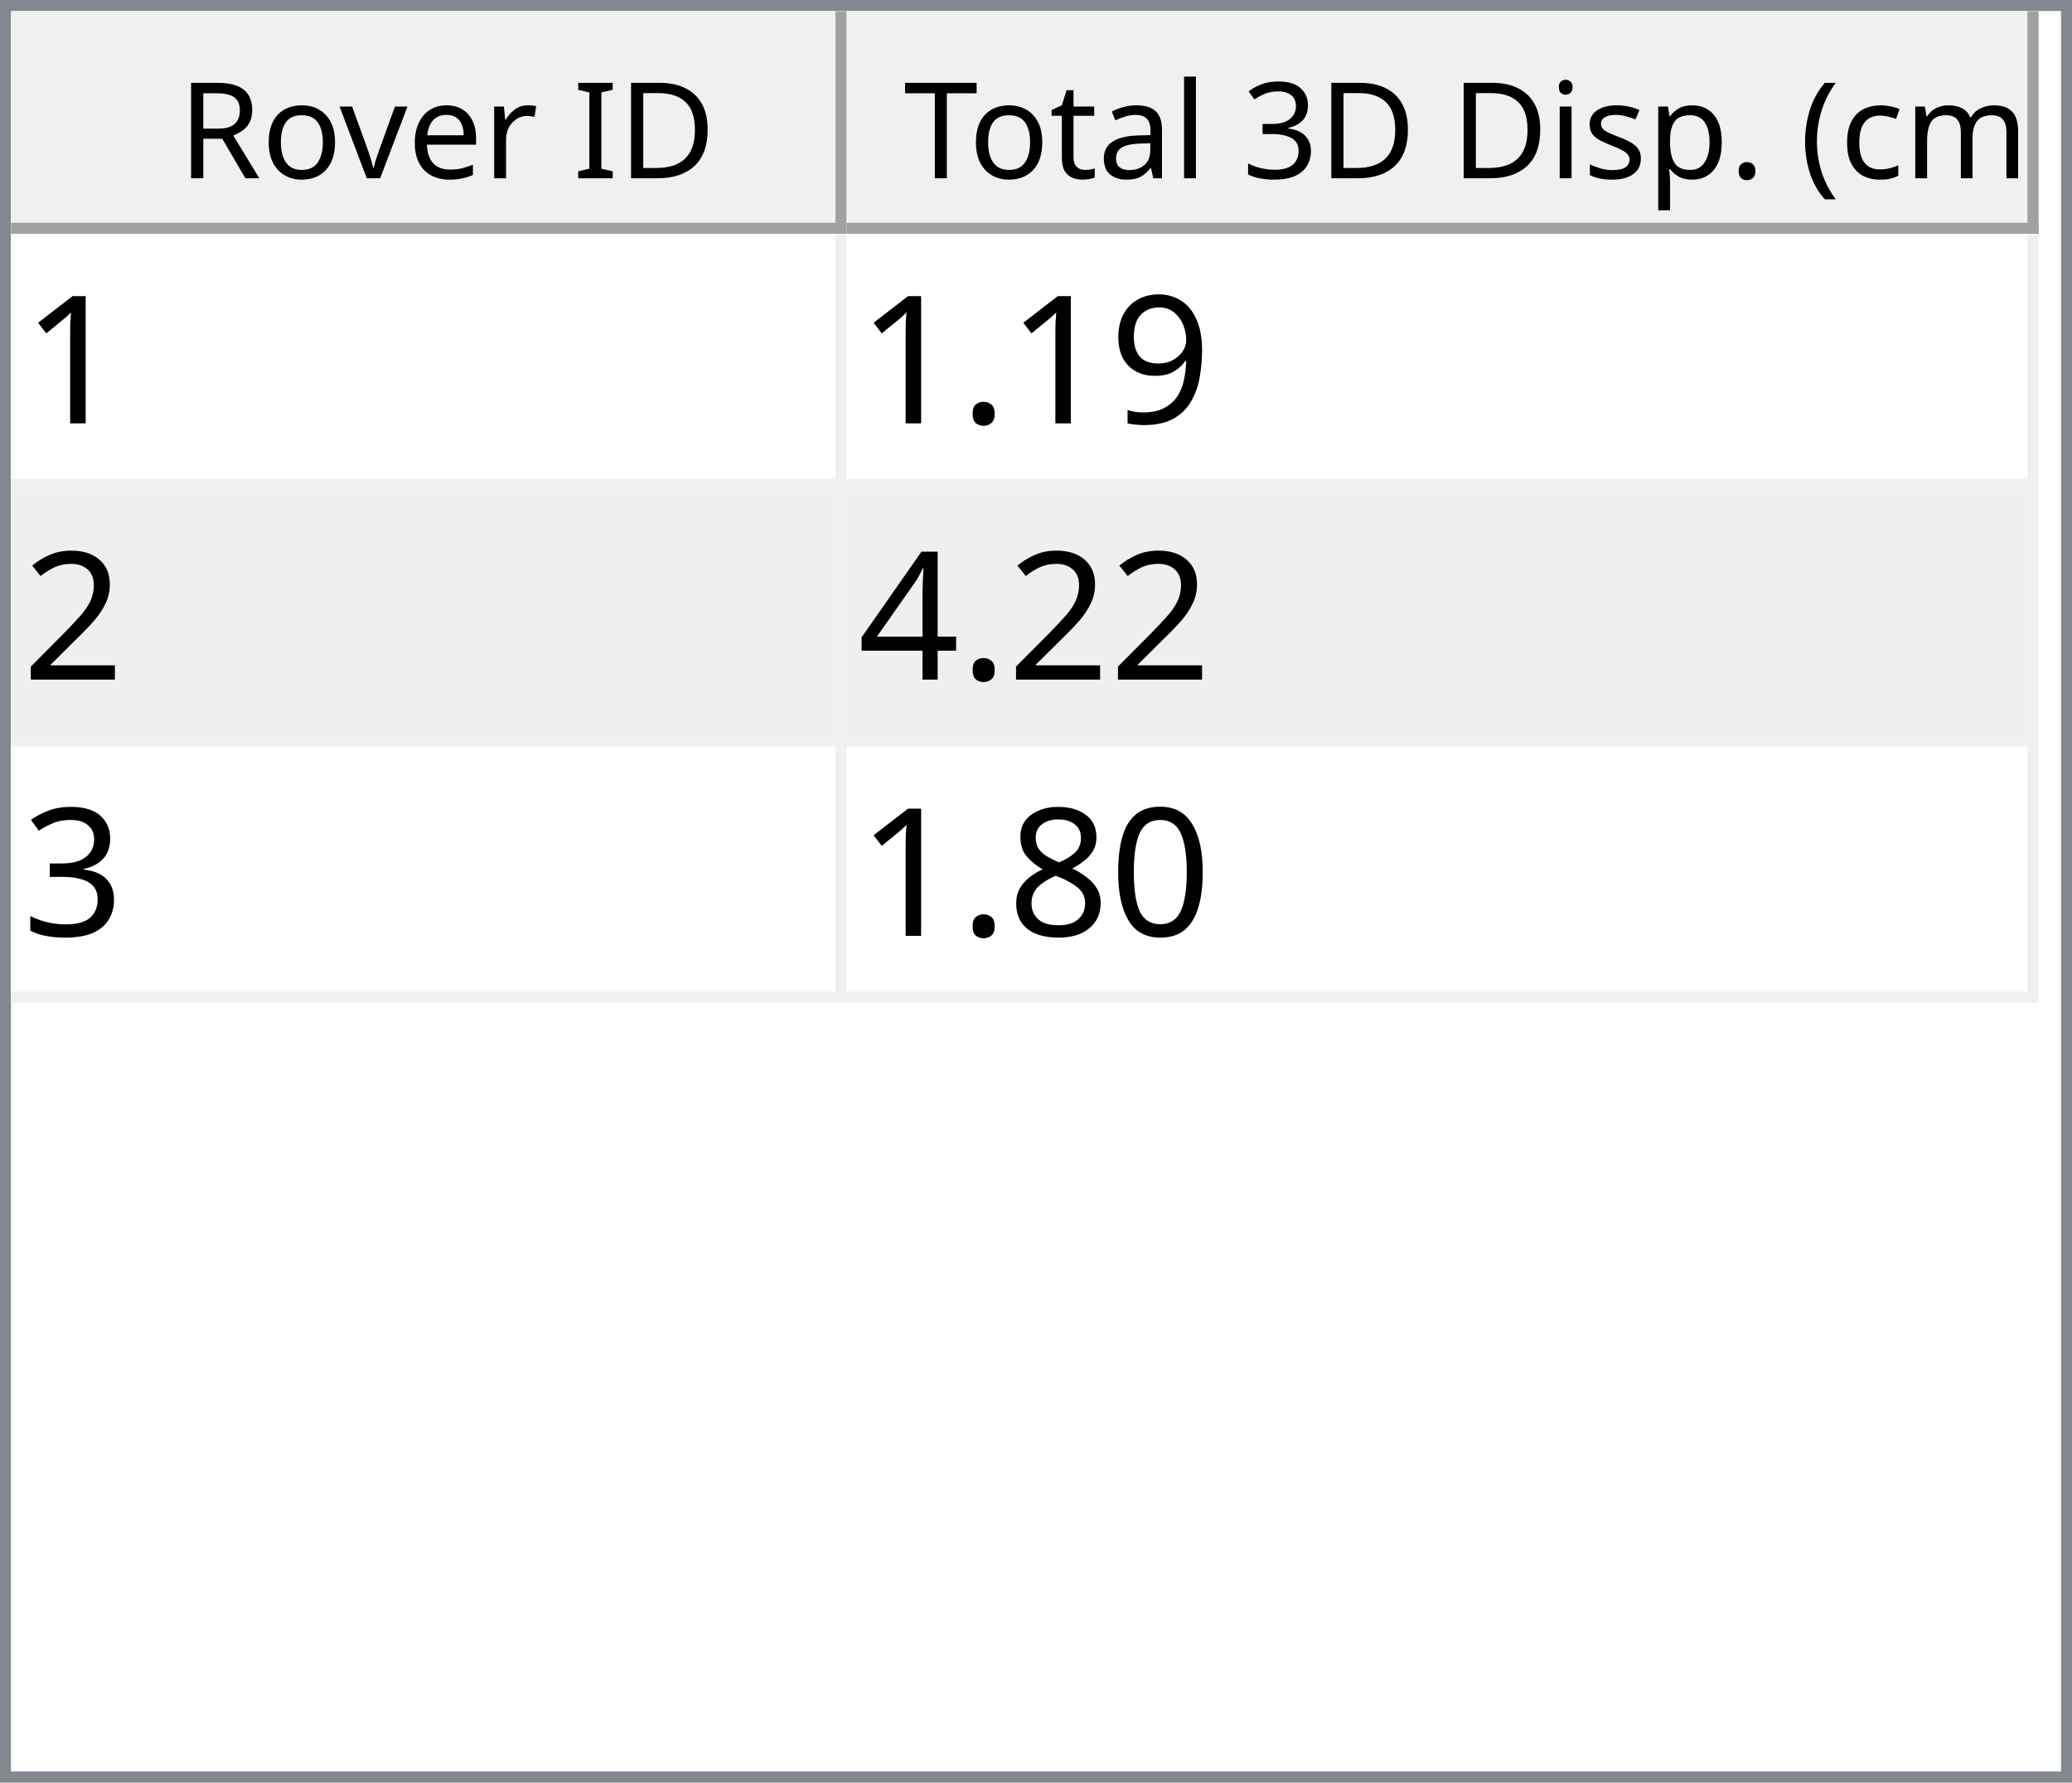
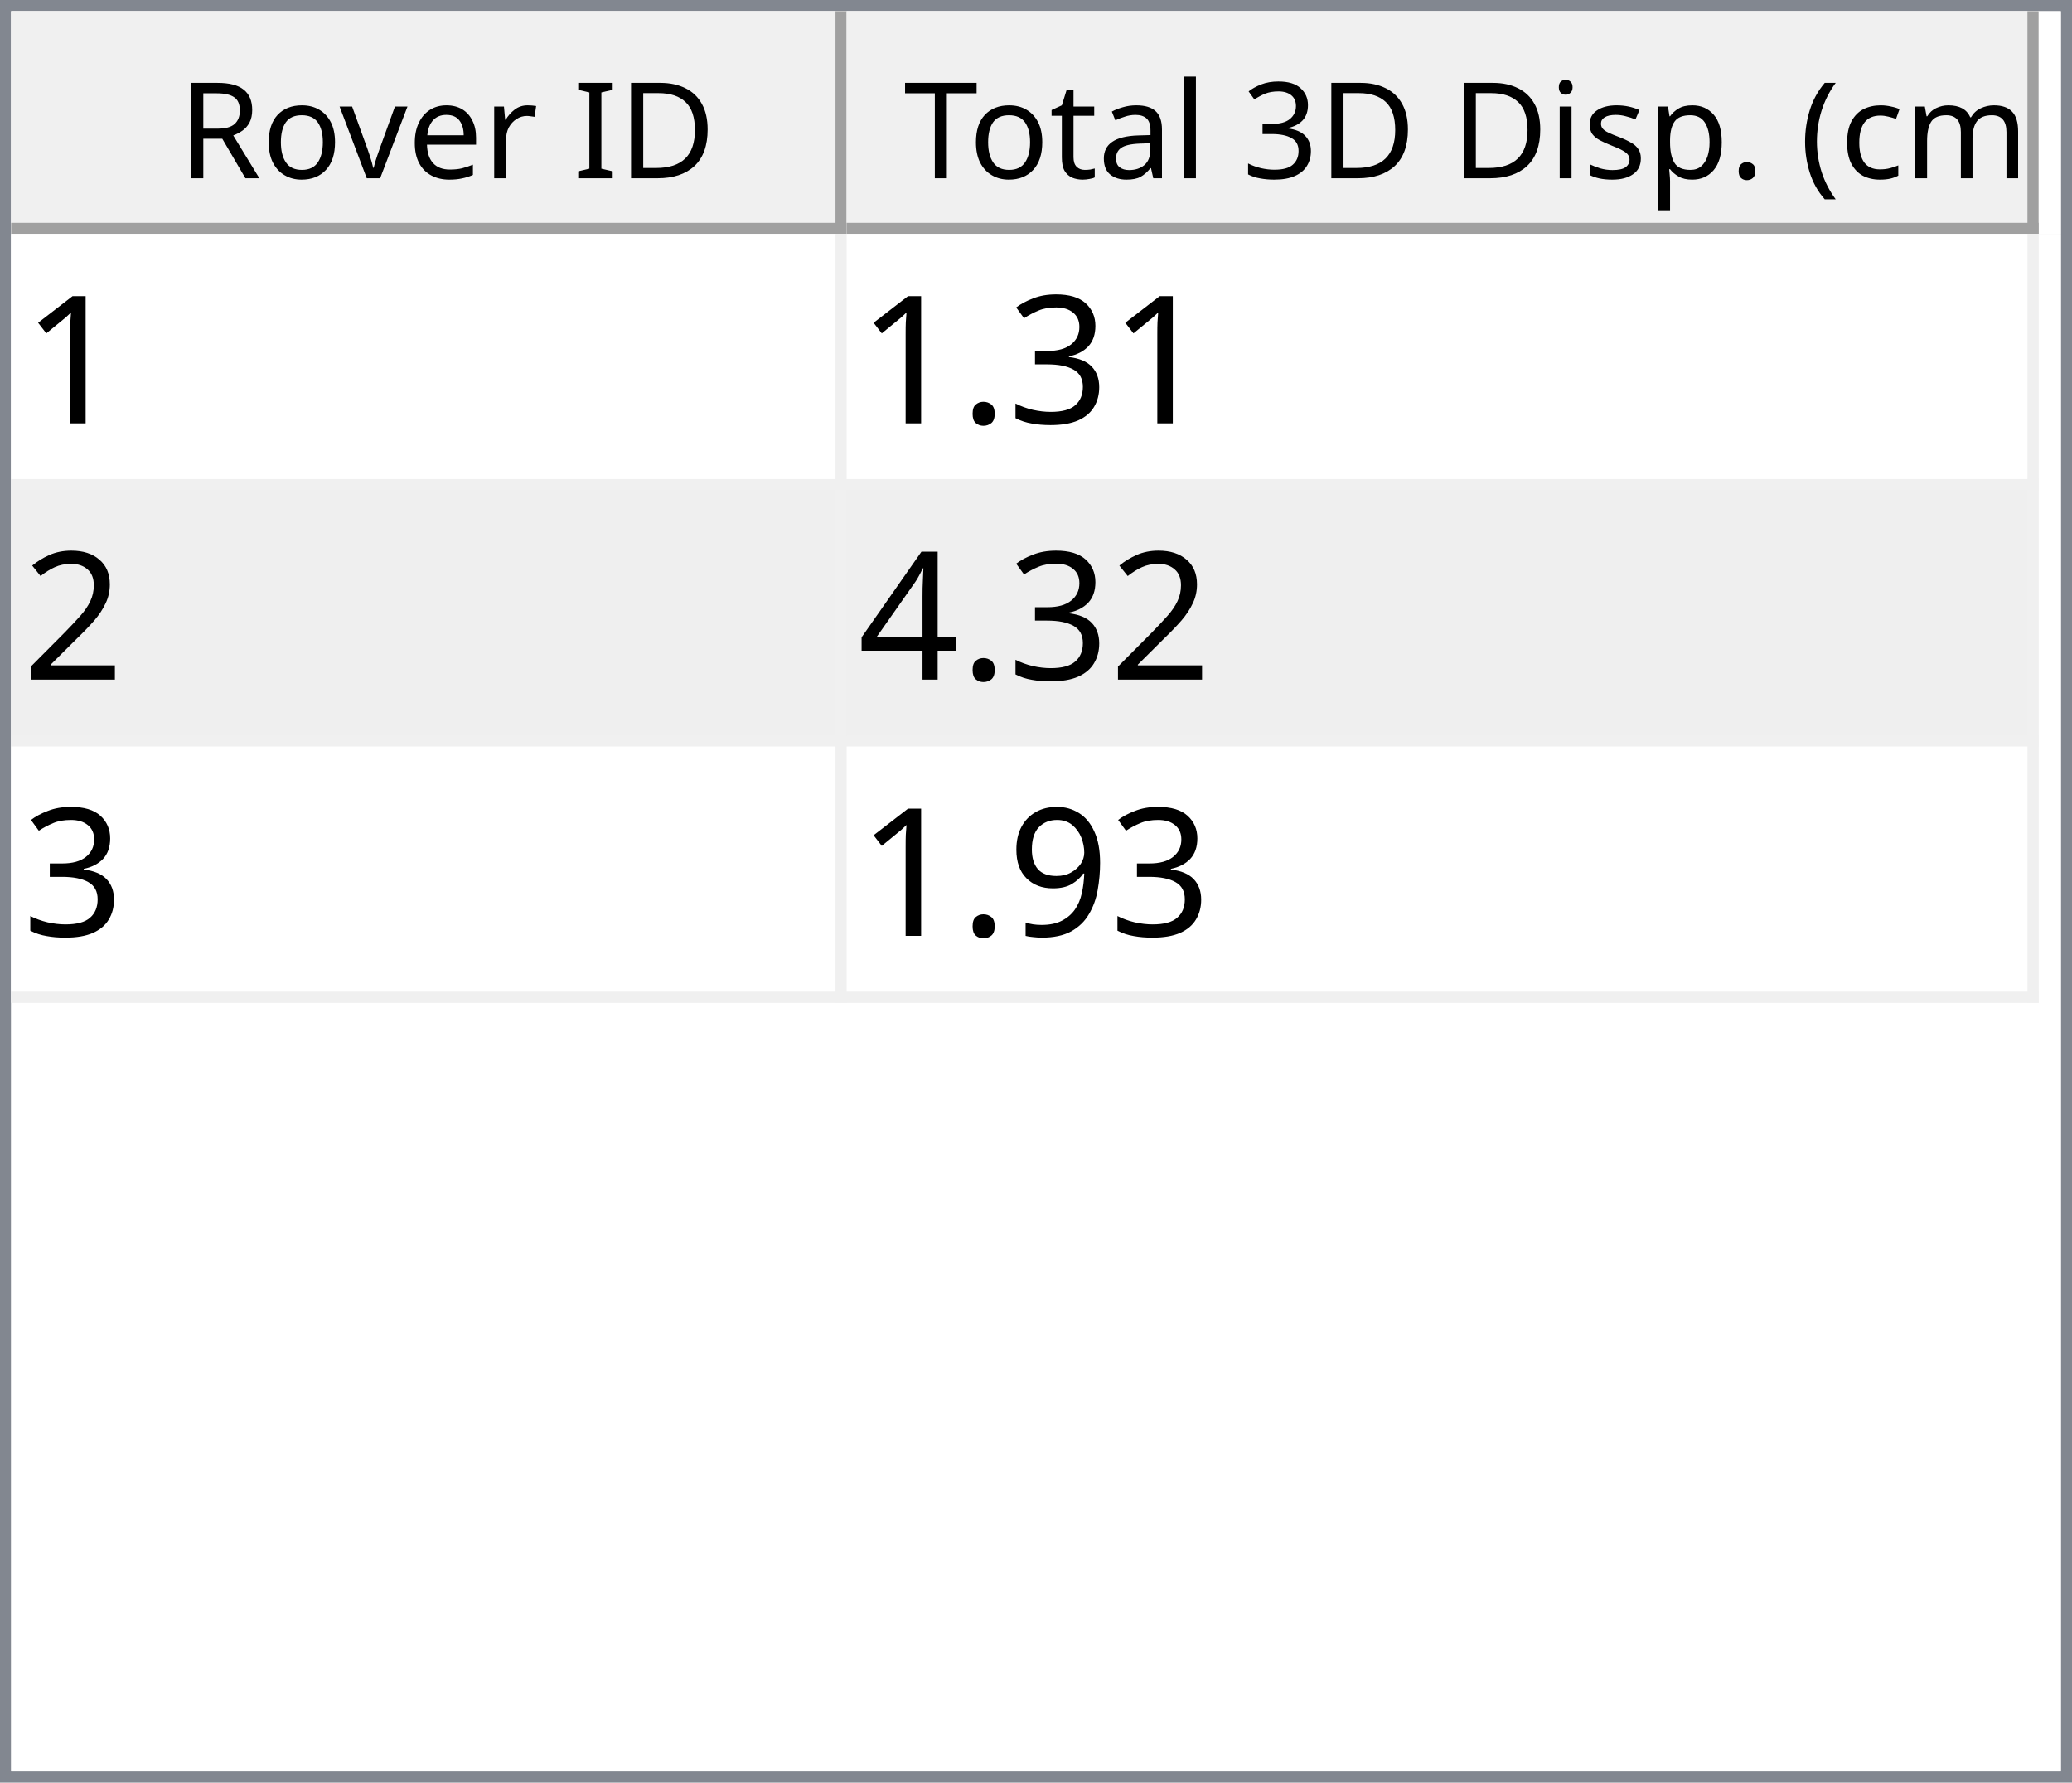
<svg xmlns="http://www.w3.org/2000/svg" style="fill-opacity:1; color-rendering:auto; color-interpolation:auto; text-rendering:auto; stroke:black; stroke-linecap:square; stroke-miterlimit:10; shape-rendering:auto; stroke-opacity:1; fill:black; stroke-dasharray:none; font-weight:normal; stroke-width:1; font-family:'Dialog'; font-style:normal; stroke-linejoin:miter; font-size:12px; stroke-dashoffset:0; image-rendering:auto;" width="186" height="160">
  <defs id="genericDefs" />
  <g>
    <defs id="defs1">
      <clipPath clipPathUnits="userSpaceOnUse" id="clipPath1">
        <path d="M0 0 L186 0 L186 160 L0 160 L0 0 Z" />
      </clipPath>
      <clipPath clipPathUnits="userSpaceOnUse" id="clipPath2">
        <path d="M0 0 L0 160 L186 160 L186 0 Z" />
      </clipPath>
      <clipPath clipPathUnits="userSpaceOnUse" id="clipPath3">
        <path d="M0 0 L0 20 L184 20 L184 0 Z" />
      </clipPath>
      <clipPath clipPathUnits="userSpaceOnUse" id="clipPath4">
        <path d="M0 0 L0 20 L75 20 L75 0 Z" />
      </clipPath>
      <clipPath clipPathUnits="userSpaceOnUse" id="clipPath5">
        <path d="M1 1 L1 19 L74 19 L74 1 Z" />
      </clipPath>
      <clipPath clipPathUnits="userSpaceOnUse" id="clipPath6">
        <path d="M0 0 L0 18 L73 18 L73 0 Z" />
      </clipPath>
      <clipPath clipPathUnits="userSpaceOnUse" id="clipPath7">
        <path d="M-0.5 -0.5 L-0.5 19.5 L74.5 19.5 L74.5 -0.5 Z" />
      </clipPath>
      <clipPath clipPathUnits="userSpaceOnUse" id="clipPath8">
        <path d="M0 0 L0 20 L107 20 L107 0 Z" />
      </clipPath>
      <clipPath clipPathUnits="userSpaceOnUse" id="clipPath9">
        <path d="M1 1 L1 19 L106 19 L106 1 Z" />
      </clipPath>
      <clipPath clipPathUnits="userSpaceOnUse" id="clipPath10">
        <path d="M0 0 L0 18 L105 18 L105 0 Z" />
      </clipPath>
      <clipPath clipPathUnits="userSpaceOnUse" id="clipPath11">
        <path d="M-0.5 -0.5 L-0.5 19.5 L106.5 19.5 L106.5 -0.5 Z" />
      </clipPath>
      <clipPath clipPathUnits="userSpaceOnUse" id="clipPath12">
        <path d="M0 0 L0 138 L184 138 L184 0 Z" />
      </clipPath>
      <clipPath clipPathUnits="userSpaceOnUse" id="clipPath13">
        <path d="M0 0 L0 69 L182 69 L182 0 Z" />
      </clipPath>
      <clipPath clipPathUnits="userSpaceOnUse" id="clipPath14">
        <path d="M-0.5 -0.5 L-0.5 68.5 L181.5 68.5 L181.5 -0.5 Z" />
      </clipPath>
      <clipPath clipPathUnits="userSpaceOnUse" id="clipPath15">
        <path d="M0 0 L0 22 L74 22 L74 0 Z" />
      </clipPath>
      <clipPath clipPathUnits="userSpaceOnUse" id="clipPath16">
        <path d="M0 0 L0 22 L106 22 L106 0 Z" />
      </clipPath>
      <font horiz-adv-x="64.551" id="font1">
        <font-face ascent="107.91" descent="25.098" units-per-em="100" style="font-style:normal; font-family:Segoe UI; font-weight:normal;" />
        <missing-glyph horiz-adv-x="64.551" d="M8.109 0 L8.109 68.266 L56.453 68.266 L56.453 0 L8.109 0 ZM15.328 7.234 L49.219 7.234 L49.219 61.031 L15.328 61.031 L15.328 7.234 Z" />
        <glyph unicode="D" horiz-adv-x="70.117" d="M9.188 0 L9.188 70.016 L28.516 70.016 Q65.531 70.016 65.531 35.891 Q65.531 19.672 55.25 9.836 Q44.969 0 27.734 0 L9.188 0 ZM17.391 62.594 L17.391 7.422 L27.828 7.422 Q41.609 7.422 49.273 14.797 Q56.938 22.172 56.938 35.688 Q56.938 62.594 28.328 62.594 L17.391 62.594 Z" />
        <glyph unicode="I" horiz-adv-x="26.611" d="M17.391 0 L9.188 0 L9.188 70.016 L17.391 70.016 L17.391 0 Z" />
        <glyph unicode=" " horiz-adv-x="27.393" d="" />
        <glyph unicode="r" horiz-adv-x="34.766" d="M34.188 41.891 Q32.078 43.5 28.125 43.5 Q23 43.5 19.555 38.672 Q16.109 33.844 16.109 25.484 L16.109 0 L8.109 0 L8.109 50 L16.109 50 L16.109 39.703 L16.312 39.703 Q18.016 44.969 21.531 47.922 Q25.047 50.875 29.391 50.875 Q32.516 50.875 34.188 50.203 L34.188 41.891 Z" />
        <glyph unicode="e" horiz-adv-x="52.295" d="M48.297 23 L12.984 23 Q13.188 14.656 17.484 10.109 Q21.781 5.562 29.297 5.562 Q37.75 5.562 44.828 11.141 L44.828 3.609 Q38.234 -1.172 27.391 -1.172 Q16.797 -1.172 10.742 5.641 Q4.688 12.453 4.688 24.812 Q4.688 36.469 11.305 43.82 Q17.922 51.172 27.734 51.172 Q37.547 51.172 42.922 44.828 Q48.297 38.484 48.297 27.203 L48.297 23 ZM40.094 29.781 Q40.047 36.719 36.75 40.578 Q33.453 44.438 27.594 44.438 Q21.922 44.438 17.969 40.383 Q14.016 36.328 13.094 29.781 L40.094 29.781 Z" />
        <glyph unicode="v" horiz-adv-x="47.9" d="M47.406 50 L27.484 0 L19.625 0 L0.688 50 L9.469 50 L22.172 13.672 Q23.578 9.672 23.922 6.688 L24.125 6.688 Q24.609 10.453 25.688 13.484 L38.969 50 L47.406 50 Z" />
        <glyph unicode="o" horiz-adv-x="58.594" d="M29 -1.172 Q17.922 -1.172 11.305 5.836 Q4.688 12.844 4.688 24.422 Q4.688 37.016 11.57 44.094 Q18.453 51.172 30.172 51.172 Q41.359 51.172 47.633 44.289 Q53.906 37.406 53.906 25.203 Q53.906 13.234 47.141 6.031 Q40.375 -1.172 29 -1.172 ZM29.594 44.438 Q21.875 44.438 17.383 39.188 Q12.891 33.938 12.891 24.703 Q12.891 15.828 17.43 10.695 Q21.969 5.562 29.594 5.562 Q37.359 5.562 41.531 10.594 Q45.703 15.625 45.703 24.906 Q45.703 34.281 41.531 39.359 Q37.359 44.438 29.594 44.438 Z" />
        <glyph unicode="R" horiz-adv-x="59.814" d="M59.375 0 L49.609 0 L37.891 19.625 Q36.281 22.359 34.766 24.289 Q33.25 26.219 31.664 27.438 Q30.078 28.656 28.25 29.219 Q26.422 29.781 24.125 29.781 L17.391 29.781 L17.391 0 L9.188 0 L9.188 70.016 L30.078 70.016 Q34.672 70.016 38.555 68.867 Q42.438 67.719 45.289 65.375 Q48.141 63.031 49.758 59.547 Q51.375 56.062 51.375 51.375 Q51.375 47.703 50.273 44.656 Q49.172 41.609 47.148 39.211 Q45.125 36.812 42.266 35.133 Q39.406 33.453 35.844 32.516 L35.844 32.328 Q37.594 31.547 38.891 30.547 Q40.188 29.547 41.359 28.18 Q42.531 26.812 43.68 25.078 Q44.828 23.344 46.234 21.047 L59.375 0 ZM17.391 62.594 L17.391 37.203 L28.516 37.203 Q31.594 37.203 34.203 38.133 Q36.812 39.062 38.719 40.797 Q40.625 42.531 41.703 45.047 Q42.781 47.562 42.781 50.688 Q42.781 56.297 39.141 59.445 Q35.5 62.594 28.609 62.594 L17.391 62.594 Z" />
        <glyph unicode=")" horiz-adv-x="30.176" d="M8.297 -15.922 L1.172 -15.922 Q16.406 2.344 16.406 26.812 Q16.406 51.469 1.078 70.016 L8.297 70.016 Q23.531 52.156 23.531 26.703 Q23.531 1.375 8.297 -15.922 Z" />
        <glyph unicode="m" horiz-adv-x="86.133" d="M79.109 0 L71.094 0 L71.094 28.719 Q71.094 37.016 68.531 40.727 Q65.969 44.438 59.906 44.438 Q54.781 44.438 51.195 39.75 Q47.609 35.062 47.609 28.516 L47.609 0 L39.594 0 L39.594 29.688 Q39.594 44.438 28.219 44.438 Q22.953 44.438 19.531 40.016 Q16.109 35.594 16.109 28.516 L16.109 0 L8.109 0 L8.109 50 L16.109 50 L16.109 42.094 L16.312 42.094 Q21.625 51.172 31.844 51.172 Q36.969 51.172 40.773 48.312 Q44.578 45.453 46 40.828 Q51.562 51.172 62.594 51.172 Q79.109 51.172 79.109 30.812 L79.109 0 Z" />
        <glyph unicode="c" horiz-adv-x="46.191" d="M42.188 2.297 Q36.422 -1.172 28.516 -1.172 Q17.828 -1.172 11.258 5.789 Q4.688 12.75 4.688 23.828 Q4.688 36.188 11.766 43.68 Q18.844 51.172 30.672 51.172 Q37.25 51.172 42.281 48.734 L42.281 40.531 Q36.719 44.438 30.375 44.438 Q22.703 44.438 17.797 38.945 Q12.891 33.453 12.891 24.516 Q12.891 15.719 17.508 10.641 Q22.125 5.562 29.891 5.562 Q36.422 5.562 42.188 9.906 L42.188 2.297 Z" />
        <glyph unicode="(" horiz-adv-x="30.176" d="M29.109 -15.922 L21.969 -15.922 Q6.844 1.375 6.844 26.703 Q6.844 52.156 21.969 70.016 L29.203 70.016 Q13.875 51.469 13.875 26.812 Q13.875 2.344 29.109 -15.922 Z" />
        <glyph unicode="." horiz-adv-x="21.68" d="M10.891 -1.078 Q8.641 -1.078 7.055 0.539 Q5.469 2.156 5.469 4.391 Q5.469 6.641 7.055 8.273 Q8.641 9.906 10.891 9.906 Q13.188 9.906 14.797 8.273 Q16.406 6.641 16.406 4.391 Q16.406 2.156 14.797 0.539 Q13.188 -1.078 10.891 -1.078 Z" />
        <glyph unicode="p" horiz-adv-x="58.789" d="M16.312 7.234 L16.109 7.234 L16.109 -23 L8.109 -23 L8.109 50 L16.109 50 L16.109 41.219 L16.312 41.219 Q22.219 51.172 33.594 51.172 Q43.266 51.172 48.688 44.461 Q54.109 37.75 54.109 26.469 Q54.109 13.922 48 6.375 Q41.891 -1.172 31.297 -1.172 Q21.578 -1.172 16.312 7.234 ZM16.109 27.391 L16.109 20.406 Q16.109 14.203 20.141 9.883 Q24.172 5.562 30.375 5.562 Q37.641 5.562 41.773 11.133 Q45.906 16.703 45.906 26.609 Q45.906 34.969 42.047 39.703 Q38.188 44.438 31.594 44.438 Q24.609 44.438 20.359 39.578 Q16.109 34.719 16.109 27.391 Z" />
        <glyph unicode="s" horiz-adv-x="42.432" d="M5.078 1.812 L5.078 10.406 Q11.625 5.562 19.484 5.562 Q30.031 5.562 30.031 12.594 Q30.031 14.594 29.125 15.992 Q28.219 17.391 26.68 18.461 Q25.141 19.531 23.07 20.383 Q21 21.234 18.609 22.172 Q15.281 23.484 12.766 24.828 Q10.25 26.172 8.57 27.859 Q6.891 29.547 6.031 31.695 Q5.172 33.844 5.172 36.719 Q5.172 40.234 6.789 42.945 Q8.406 45.656 11.086 47.484 Q13.766 49.312 17.211 50.242 Q20.656 51.172 24.312 51.172 Q30.812 51.172 35.938 48.922 L35.938 40.828 Q30.422 44.438 23.25 44.438 Q21 44.438 19.195 43.922 Q17.391 43.406 16.094 42.477 Q14.797 41.547 14.086 40.258 Q13.375 38.969 13.375 37.406 Q13.375 35.453 14.086 34.133 Q14.797 32.812 16.164 31.789 Q17.531 30.766 19.484 29.938 Q21.438 29.109 23.922 28.125 Q27.25 26.859 29.883 25.516 Q32.516 24.172 34.375 22.484 Q36.234 20.797 37.234 18.602 Q38.234 16.406 38.234 13.375 Q38.234 9.672 36.602 6.938 Q34.969 4.203 32.234 2.398 Q29.5 0.594 25.93 -0.289 Q22.359 -1.172 18.453 -1.172 Q10.75 -1.172 5.078 1.812 Z" />
        <glyph unicode="i" horiz-adv-x="24.219" d="M12.203 62.703 Q10.062 62.703 8.547 64.164 Q7.031 65.625 7.031 67.875 Q7.031 70.125 8.547 71.609 Q10.062 73.094 12.203 73.094 Q14.406 73.094 15.945 71.609 Q17.484 70.125 17.484 67.875 Q17.484 65.719 15.945 64.211 Q14.406 62.703 12.203 62.703 ZM16.109 0 L8.109 0 L8.109 50 L16.109 50 L16.109 0 Z" />
        <glyph unicode="3" horiz-adv-x="53.906" d="M46.531 19.828 Q46.531 15.094 44.75 11.211 Q42.969 7.328 39.719 4.57 Q36.469 1.812 31.93 0.297 Q27.391 -1.219 21.922 -1.219 Q11.922 -1.219 6 2.594 L6 11.188 Q13.094 5.609 22.219 5.609 Q25.875 5.609 28.828 6.539 Q31.781 7.469 33.906 9.227 Q36.031 10.984 37.18 13.477 Q38.328 15.969 38.328 19.094 Q38.328 32.812 18.797 32.812 L12.984 32.812 L12.984 39.594 L18.5 39.594 Q35.797 39.594 35.797 52.484 Q35.797 64.406 22.609 64.406 Q15.188 64.406 8.688 59.422 L8.688 67.188 Q15.375 71.188 24.609 71.188 Q29 71.188 32.57 69.969 Q36.141 68.75 38.68 66.555 Q41.219 64.359 42.609 61.281 Q44 58.203 44 54.5 Q44 40.672 30.031 36.719 L30.031 36.531 Q33.594 36.141 36.625 34.797 Q39.656 33.453 41.852 31.305 Q44.047 29.156 45.289 26.25 Q46.531 23.344 46.531 19.828 Z" />
        <glyph unicode="l" horiz-adv-x="24.219" d="M16.109 0 L8.109 0 L8.109 74.031 L16.109 74.031 L16.109 0 Z" />
        <glyph unicode="a" horiz-adv-x="50.879" d="M43.891 0 L35.891 0 L35.891 7.812 L35.688 7.812 Q30.469 -1.172 20.312 -1.172 Q12.844 -1.172 8.617 2.781 Q4.391 6.734 4.391 13.281 Q4.391 27.297 20.906 29.594 L35.891 31.688 Q35.891 44.438 25.594 44.438 Q16.547 44.438 9.281 38.281 L9.281 46.484 Q16.656 51.172 26.266 51.172 Q43.891 51.172 43.891 32.516 L43.891 0 ZM35.891 25.297 L23.828 23.641 Q18.266 22.859 15.43 20.875 Q12.594 18.891 12.594 13.875 Q12.594 10.203 15.211 7.883 Q17.828 5.562 22.172 5.562 Q28.125 5.562 32.008 9.742 Q35.891 13.922 35.891 20.312 L35.891 25.297 Z" />
        <glyph unicode="t" horiz-adv-x="33.887" d="M31.297 0.484 Q28.469 -1.078 23.828 -1.078 Q10.688 -1.078 10.688 13.578 L10.688 43.172 L2.094 43.172 L2.094 50 L10.688 50 L10.688 62.203 L18.703 64.797 L18.703 50 L31.297 50 L31.297 43.172 L18.703 43.172 L18.703 14.984 Q18.703 9.969 20.414 7.82 Q22.125 5.672 26.078 5.672 Q29.109 5.672 31.297 7.328 L31.297 0.484 Z" />
        <glyph unicode="T" horiz-adv-x="52.393" d="M50.594 62.594 L30.375 62.594 L30.375 0 L22.172 0 L22.172 62.594 L2 62.594 L2 70.016 L50.594 70.016 L50.594 62.594 Z" />
      </font>
      <font horiz-adv-x="75.0" id="font2">
        <font-face ascent="100.537" descent="21.973" units-per-em="100" style="font-style:normal; font-family:sans-serif; font-weight:normal;" />
        <missing-glyph horiz-adv-x="75.0" d="M12.5 0 L12.5 62.5 L62.5 62.5 L62.5 0 L12.5 0 ZM14.062 1.562 L60.938 1.562 L60.938 60.938 L14.062 60.938 L14.062 1.562 Z" />
        <glyph unicode="1" horiz-adv-x="55.615" d="M37.25 0 L28.469 0 L28.469 56 Q25.297 52.984 20.141 49.953 Q14.984 46.922 10.891 45.406 L10.891 53.906 Q18.266 57.375 23.781 62.305 Q29.297 67.234 31.594 71.875 L37.25 71.875 L37.25 0 Z" />
-         <glyph unicode="9" horiz-adv-x="55.615" d="M5.469 16.547 L13.922 17.328 Q14.984 11.375 18.016 8.688 Q21.047 6 25.781 6 Q29.828 6 32.883 7.859 Q35.938 9.719 37.891 12.82 Q39.844 15.922 41.164 21.195 Q42.484 26.469 42.484 31.938 Q42.484 32.516 42.438 33.688 Q39.797 29.5 35.234 26.883 Q30.672 24.266 25.344 24.266 Q16.453 24.266 10.305 30.711 Q4.156 37.156 4.156 47.703 Q4.156 58.594 10.578 65.234 Q17 71.875 26.656 71.875 Q33.641 71.875 39.43 68.117 Q45.219 64.359 48.219 57.398 Q51.219 50.438 51.219 37.25 Q51.219 23.531 48.242 15.406 Q45.266 7.281 39.383 3.031 Q33.5 -1.219 25.594 -1.219 Q17.188 -1.219 11.867 3.445 Q6.547 8.109 5.469 16.547 ZM41.453 48.141 Q41.453 55.719 37.43 60.156 Q33.406 64.594 27.734 64.594 Q21.875 64.594 17.531 59.812 Q13.188 55.031 13.188 47.406 Q13.188 40.578 17.312 36.305 Q21.438 32.031 27.484 32.031 Q33.594 32.031 37.523 36.305 Q41.453 40.578 41.453 48.141 Z" />
+         <glyph unicode="3" horiz-adv-x="55.615" d="M4.203 18.891 L12.984 20.062 Q14.5 12.594 18.141 9.297 Q21.781 6 27 6 Q33.203 6 37.477 10.297 Q41.75 14.594 41.75 20.953 Q41.75 27 37.797 30.93 Q33.844 34.859 27.734 34.859 Q25.25 34.859 21.531 33.891 L22.516 41.609 Q23.391 41.5 23.922 41.5 Q29.547 41.5 34.039 44.43 Q38.531 47.359 38.531 53.469 Q38.531 58.297 35.258 61.477 Q31.984 64.656 26.812 64.656 Q21.688 64.656 18.266 61.43 Q14.844 58.203 13.875 51.766 L5.078 53.328 Q6.688 62.156 12.398 67.016 Q18.109 71.875 26.609 71.875 Q32.469 71.875 37.398 69.359 Q42.328 66.844 44.945 62.5 Q47.562 58.156 47.562 53.266 Q47.562 48.641 45.07 44.828 Q42.578 41.016 37.703 38.766 Q44.047 37.312 47.562 32.695 Q51.078 28.078 51.078 21.141 Q51.078 11.766 44.242 5.25 Q37.406 -1.266 26.953 -1.266 Q17.531 -1.266 11.305 4.352 Q5.078 9.969 4.203 18.891 Z" />
        <glyph unicode="." horiz-adv-x="27.783" d="M9.078 0 L9.078 10.016 L19.094 10.016 L19.094 0 L9.078 0 Z" />
        <glyph unicode="2" horiz-adv-x="55.615" d="M50.344 8.453 L50.344 0 L3.031 0 Q2.938 3.172 4.047 6.109 Q5.859 10.938 9.836 15.625 Q13.812 20.312 21.344 26.469 Q33.016 36.031 37.117 41.625 Q41.219 47.219 41.219 52.203 Q41.219 57.422 37.477 61.008 Q33.734 64.594 27.734 64.594 Q21.391 64.594 17.578 60.789 Q13.766 56.984 13.719 50.25 L4.688 51.172 Q5.609 61.281 11.664 66.578 Q17.719 71.875 27.938 71.875 Q38.234 71.875 44.242 66.164 Q50.25 60.453 50.25 52 Q50.25 47.703 48.492 43.555 Q46.734 39.406 42.656 34.812 Q38.578 30.219 29.109 22.219 Q21.188 15.578 18.945 13.211 Q16.703 10.844 15.234 8.453 L50.344 8.453 Z" />
        <glyph unicode="4" horiz-adv-x="55.615" d="M32.328 0 L32.328 17.141 L1.266 17.141 L1.266 25.203 L33.938 71.578 L41.109 71.578 L41.109 25.203 L50.781 25.203 L50.781 17.141 L41.109 17.141 L41.109 0 L32.328 0 ZM32.328 25.203 L32.328 57.469 L9.906 25.203 L32.328 25.203 Z" />
-         <glyph unicode="3" horiz-adv-x="55.615" d="M4.203 18.891 L12.984 20.062 Q14.5 12.594 18.141 9.297 Q21.781 6 27 6 Q33.203 6 37.477 10.297 Q41.75 14.594 41.75 20.953 Q41.75 27 37.797 30.93 Q33.844 34.859 27.734 34.859 Q25.25 34.859 21.531 33.891 L22.516 41.609 Q23.391 41.5 23.922 41.5 Q29.547 41.5 34.039 44.43 Q38.531 47.359 38.531 53.469 Q38.531 58.297 35.258 61.477 Q31.984 64.656 26.812 64.656 Q21.688 64.656 18.266 61.43 Q14.844 58.203 13.875 51.766 L5.078 53.328 Q6.688 62.156 12.398 67.016 Q18.109 71.875 26.609 71.875 Q32.469 71.875 37.398 69.359 Q42.328 66.844 44.945 62.5 Q47.562 58.156 47.562 53.266 Q47.562 48.641 45.07 44.828 Q42.578 41.016 37.703 38.766 Q44.047 37.312 47.562 32.695 Q51.078 28.078 51.078 21.141 Q51.078 11.766 44.242 5.25 Q37.406 -1.266 26.953 -1.266 Q17.531 -1.266 11.305 4.352 Q5.078 9.969 4.203 18.891 Z" />
-         <glyph unicode="0" horiz-adv-x="55.615" d="M4.156 35.297 Q4.156 48 6.766 55.742 Q9.375 63.484 14.523 67.68 Q19.672 71.875 27.484 71.875 Q33.25 71.875 37.594 69.555 Q41.938 67.234 44.773 62.867 Q47.609 58.5 49.219 52.227 Q50.828 45.953 50.828 35.297 Q50.828 22.703 48.242 14.969 Q45.656 7.234 40.508 3.008 Q35.359 -1.219 27.484 -1.219 Q17.141 -1.219 11.234 6.203 Q4.156 15.141 4.156 35.297 ZM13.188 35.297 Q13.188 17.672 17.312 11.836 Q21.438 6 27.484 6 Q33.547 6 37.672 11.859 Q41.797 17.719 41.797 35.297 Q41.797 52.984 37.672 58.789 Q33.547 64.594 27.391 64.594 Q21.344 64.594 17.719 59.469 Q13.188 52.938 13.188 35.297 Z" />
-         <glyph unicode="8" horiz-adv-x="55.615" d="M17.672 38.812 Q12.203 40.828 9.57 44.539 Q6.938 48.25 6.938 53.422 Q6.938 61.234 12.555 66.555 Q18.172 71.875 27.484 71.875 Q36.859 71.875 42.578 66.43 Q48.297 60.984 48.297 53.172 Q48.297 48.188 45.68 44.508 Q43.062 40.828 37.75 38.812 Q44.344 36.672 47.781 31.883 Q51.219 27.094 51.219 20.453 Q51.219 11.281 44.727 5.031 Q38.234 -1.219 27.641 -1.219 Q17.047 -1.219 10.547 5.055 Q4.047 11.328 4.047 20.703 Q4.047 27.688 7.594 32.398 Q11.141 37.109 17.672 38.812 ZM15.922 53.719 Q15.922 48.641 19.195 45.414 Q22.469 42.188 27.688 42.188 Q32.766 42.188 36.016 45.383 Q39.266 48.578 39.266 53.219 Q39.266 58.062 35.914 61.359 Q32.562 64.656 27.594 64.656 Q22.562 64.656 19.242 61.43 Q15.922 58.203 15.922 53.719 ZM13.094 20.656 Q13.094 16.891 14.875 13.375 Q16.656 9.859 20.172 7.93 Q23.688 6 27.734 6 Q34.031 6 38.133 10.055 Q42.234 14.109 42.234 20.359 Q42.234 26.703 38.016 30.859 Q33.797 35.016 27.438 35.016 Q21.234 35.016 17.164 30.914 Q13.094 26.812 13.094 20.656 Z" />
+         <glyph unicode="9" horiz-adv-x="55.615" d="M5.469 16.547 L13.922 17.328 Q14.984 11.375 18.016 8.688 Q21.047 6 25.781 6 Q29.828 6 32.883 7.859 Q35.938 9.719 37.891 12.82 Q39.844 15.922 41.164 21.195 Q42.484 26.469 42.484 31.938 Q42.484 32.516 42.438 33.688 Q39.797 29.5 35.234 26.883 Q30.672 24.266 25.344 24.266 Q16.453 24.266 10.305 30.711 Q4.156 37.156 4.156 47.703 Q4.156 58.594 10.578 65.234 Q17 71.875 26.656 71.875 Q33.641 71.875 39.43 68.117 Q45.219 64.359 48.219 57.398 Q51.219 50.438 51.219 37.25 Q51.219 23.531 48.242 15.406 Q45.266 7.281 39.383 3.031 Q33.5 -1.219 25.594 -1.219 Q17.188 -1.219 11.867 3.445 Q6.547 8.109 5.469 16.547 ZM41.453 48.141 Q41.453 55.719 37.43 60.156 Q33.406 64.594 27.734 64.594 Q21.875 64.594 17.531 59.812 Q13.188 55.031 13.188 47.406 Q13.188 40.578 17.312 36.305 Q21.438 32.031 27.484 32.031 Q33.594 32.031 37.523 36.305 Q41.453 40.578 41.453 48.141 Z" />
      </font>
    </defs>
    <g style="fill:white; stroke:white;">
      <rect x="0" y="0" width="186" style="clip-path:url(#clipPath1); stroke:none;" height="160" />
    </g>
    <g style="fill:white; text-rendering:optimizeSpeed; color-rendering:optimizeSpeed; image-rendering:optimizeSpeed; shape-rendering:crispEdges; stroke:white; color-interpolation:sRGB;">
      <rect x="0" width="186" height="160" y="0" style="stroke:none;" />
      <path style="stroke:none;" d="M0 160 L186 160 L186 0 L0 0 Z" />
    </g>
    <g style="fill:rgb(240,240,240); font-family:'Segoe UI'; stroke:rgb(240,240,240);">
      <rect x="0" y="0" width="186" style="clip-path:url(#clipPath2); stroke:none;" height="160" />
    </g>
    <g style="fill:rgb(130,135,144); font-family:'Segoe UI'; stroke:rgb(130,135,144);">
      <path d="M0 0 L186 0 L186 160 L0 160 L0 0 ZM1 1 L185 1 L185 159 L1 159 L1 1 Z" style="fill-rule:evenodd; clip-path:url(#clipPath2); stroke:none;" />
    </g>
    <g style="fill:white; font-family:'Segoe UI'; stroke:white;" transform="translate(1,1)">
      <rect x="0" y="0" width="184" style="clip-path:url(#clipPath3); stroke:none;" height="20" />
    </g>
    <g style="fill:rgb(240,240,240); font-family:'Segoe UI'; stroke:rgb(240,240,240);" transform="translate(1,1)">
      <rect x="0" y="0" width="75" style="clip-path:url(#clipPath4); stroke:none;" height="20" />
    </g>
    <g style="font-family:'Segoe UI';" transform="translate(2,2)">
      <text x="14" xml:space="preserve" y="14" style="clip-path:url(#clipPath6); stroke:none;">Rover ID</text>
    </g>
    <g style="fill:rgb(160,160,160); font-family:'Segoe UI'; stroke:rgb(160,160,160); stroke-linejoin:bevel;" transform="translate(1.5,1.5)">
      <line x1="74" x2="74" y1="0" style="fill:none; clip-path:url(#clipPath7);" y2="19" />
    </g>
    <g style="fill:rgb(160,160,160); font-family:'Segoe UI'; stroke:rgb(160,160,160); stroke-linejoin:bevel;" transform="matrix(1,0,0,1,1,1) translate(0.5,0.5)">
      <line x1="0" x2="74" y1="19" style="fill:none; clip-path:url(#clipPath7);" y2="19" />
    </g>
    <g style="fill:rgb(240,240,240); font-family:'Segoe UI'; stroke:rgb(240,240,240);" transform="translate(76,1)">
      <rect x="0" y="0" width="107" style="clip-path:url(#clipPath8); stroke:none;" height="20" />
    </g>
    <g style="font-family:'Segoe UI';" transform="translate(77,2)">
      <text x="1" xml:space="preserve" y="14" style="clip-path:url(#clipPath10); stroke:none;"> Total 3D Disp. (cm)</text>
    </g>
    <g style="fill:rgb(160,160,160); font-family:'Segoe UI'; stroke:rgb(160,160,160); stroke-linejoin:bevel;" transform="translate(76.5,1.5)">
      <line x1="106" x2="106" y1="0" style="fill:none; clip-path:url(#clipPath11);" y2="19" />
    </g>
    <g style="fill:rgb(160,160,160); font-family:'Segoe UI'; stroke:rgb(160,160,160); stroke-linejoin:bevel;" transform="matrix(1,0,0,1,76,1) translate(0.5,0.5)">
      <line x1="0" x2="106" y1="19" style="fill:none; clip-path:url(#clipPath11);" y2="19" />
    </g>
    <g style="fill:white; font-family:'Segoe UI'; stroke:white;" transform="translate(1,21)">
      <rect x="0" y="0" width="184" style="clip-path:url(#clipPath12); stroke:none;" height="138" />
    </g>
    <g style="fill:rgb(240,240,240); font-size:16px; font-family:sans-serif; stroke:rgb(240,240,240);" transform="translate(1,21)">
      <rect x="0" y="0" width="182" style="clip-path:url(#clipPath13); stroke:none;" height="69" />
      <line transform="translate(0.5,0.5)" x1="0" x2="181" y1="22" style="clip-path:url(#clipPath14); fill:none; stroke-linejoin:bevel;" y2="22" />
    </g>
    <g transform="matrix(1,0,0,1,1,21) translate(0.5,0.5)" style="fill:rgb(240,240,240); font-size:16px; font-family:sans-serif; stroke:rgb(240,240,240); stroke-linejoin:bevel;">
      <line x1="0" x2="181" y1="45" style="fill:none; clip-path:url(#clipPath14);" y2="45" />
    </g>
    <g transform="matrix(1,0,0,1,1,21) translate(0.5,0.5)" style="fill:rgb(240,240,240); font-size:16px; font-family:sans-serif; stroke:rgb(240,240,240); stroke-linejoin:bevel;">
      <line x1="0" x2="181" y1="68" style="fill:none; clip-path:url(#clipPath14);" y2="68" />
    </g>
    <g transform="matrix(1,0,0,1,1,21) translate(0.5,0.5)" style="fill:rgb(240,240,240); font-size:16px; font-family:sans-serif; stroke:rgb(240,240,240); stroke-linejoin:bevel;">
      <line x1="74" x2="74" y1="0" style="fill:none; clip-path:url(#clipPath14);" y2="68" />
    </g>
    <g transform="matrix(1,0,0,1,1,21) translate(0.5,0.5)" style="fill:rgb(240,240,240); font-size:16px; font-family:sans-serif; stroke:rgb(240,240,240); stroke-linejoin:bevel;">
      <line x1="181" x2="181" y1="0" style="fill:none; clip-path:url(#clipPath14);" y2="68" />
    </g>
    <g style="fill:white; font-size:16px; font-family:sans-serif; stroke:white;" transform="matrix(1,0,0,1,1,21)">
      <rect x="0" y="0" width="74" style="clip-path:url(#clipPath15); stroke:none;" height="22" />
      <text x="1" y="17" style="fill:black; clip-path:url(#clipPath15); stroke:none;" xml:space="preserve">1</text>
    </g>
    <g style="fill:white; font-size:16px; font-family:sans-serif; stroke:white;" transform="matrix(1,0,0,1,1,21) translate(75,0)">
      <rect x="0" y="0" width="106" style="clip-path:url(#clipPath16); stroke:none;" height="22" />
-       <text x="1" y="17" style="fill:black; clip-path:url(#clipPath16); stroke:none;" xml:space="preserve">1.19</text>
+       <text x="1" y="17" style="fill:black; clip-path:url(#clipPath16); stroke:none;" xml:space="preserve">1.31</text>
    </g>
    <g style="fill:rgb(239,239,239); font-size:16px; font-family:sans-serif; stroke:rgb(239,239,239);" transform="matrix(1,0,0,1,1,21) translate(0,23)">
      <rect x="0" y="0" width="74" style="clip-path:url(#clipPath15); stroke:none;" height="22" />
      <text x="1" y="17" style="fill:black; clip-path:url(#clipPath15); stroke:none;" xml:space="preserve">2</text>
    </g>
    <g style="fill:rgb(239,239,239); font-size:16px; font-family:sans-serif; stroke:rgb(239,239,239);" transform="matrix(1,0,0,1,1,21) translate(75,23)">
      <rect x="0" y="0" width="106" style="clip-path:url(#clipPath16); stroke:none;" height="22" />
-       <text x="1" y="17" style="fill:black; clip-path:url(#clipPath16); stroke:none;" xml:space="preserve">4.22</text>
+       <text x="1" y="17" style="fill:black; clip-path:url(#clipPath16); stroke:none;" xml:space="preserve">4.32</text>
    </g>
    <g style="fill:white; font-size:16px; font-family:sans-serif; stroke:white;" transform="matrix(1,0,0,1,1,21) translate(0,46)">
      <rect x="0" y="0" width="74" style="clip-path:url(#clipPath15); stroke:none;" height="22" />
      <text x="1" y="17" style="fill:black; clip-path:url(#clipPath15); stroke:none;" xml:space="preserve">3</text>
    </g>
    <g style="fill:white; font-size:16px; font-family:sans-serif; stroke:white;" transform="matrix(1,0,0,1,1,21) translate(75,46)">
      <rect x="0" y="0" width="106" style="clip-path:url(#clipPath16); stroke:none;" height="22" />
-       <text x="1" y="17" style="fill:black; clip-path:url(#clipPath16); stroke:none;" xml:space="preserve">1.80</text>
+       <text x="1" y="17" style="fill:black; clip-path:url(#clipPath16); stroke:none;" xml:space="preserve">1.93</text>
    </g>
  </g>
</svg>
